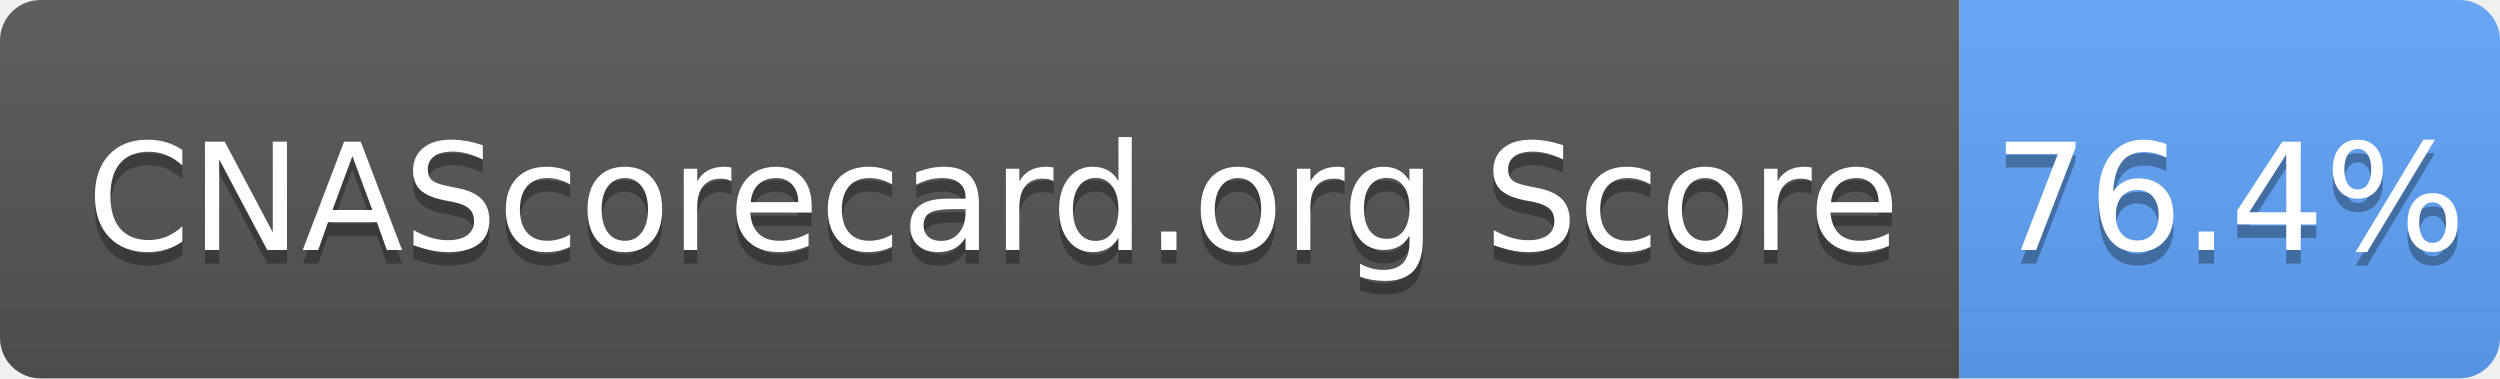
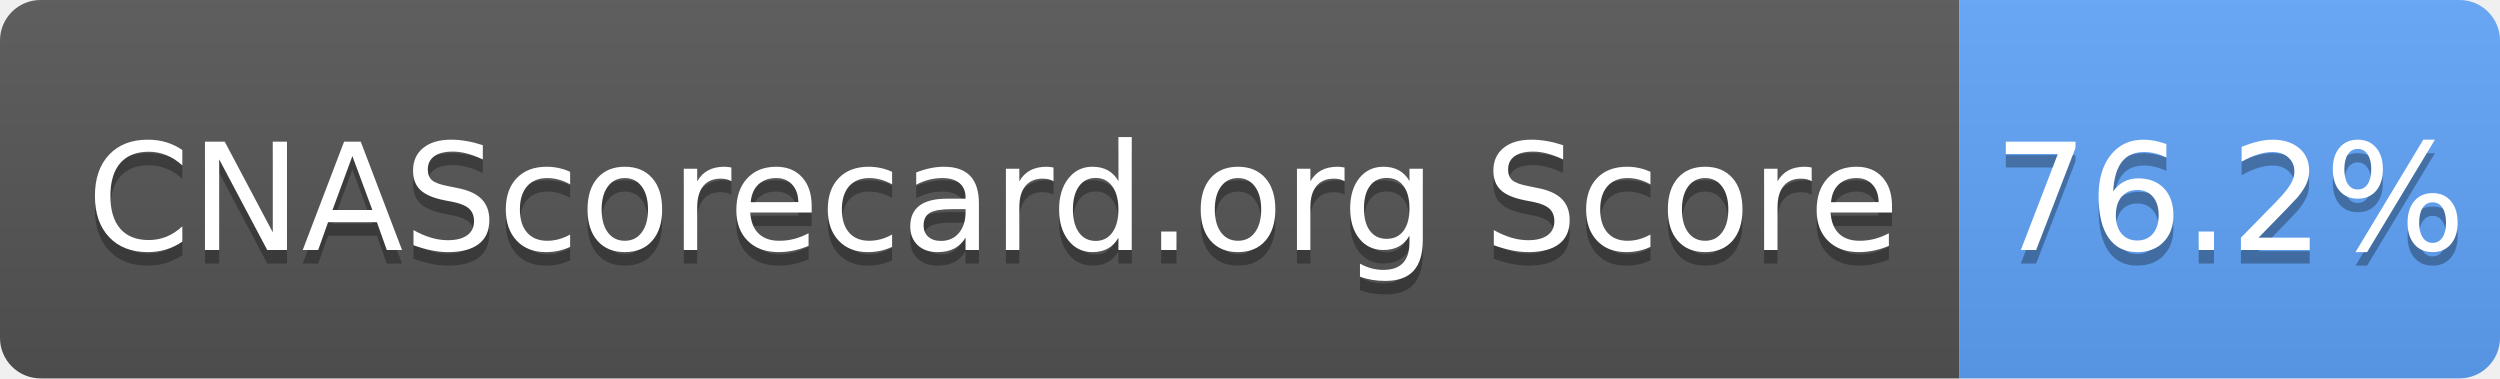
- <svg xmlns="http://www.w3.org/2000/svg" width="185" height="28" role="img" aria-label="CNAScorecard.org Score: 76.4%">
+ <svg xmlns="http://www.w3.org/2000/svg" width="185" height="28" role="img" aria-label="CNAScorecard.org Score: 76.2%">
  <linearGradient id="s" x2="0" y2="100%">
    <stop offset="0" stop-color="#bbb" stop-opacity=".1" />
    <stop offset="1" stop-opacity=".1" />
  </linearGradient>
  <clipPath id="r">
    <rect width="185" height="28" rx="3" fill="#fff" />
  </clipPath>
  <g clip-path="url(#r)">
    <rect width="145" height="28" fill="#555" />
    <rect x="145" width="40" height="28" fill="#60A5FA" />
    <rect width="185" height="28" fill="url(#s)" />
  </g>
  <g fill="#fff" text-anchor="middle" font-family="Verdana,Geneva,DejaVu Sans,sans-serif" text-rendering="geometricPrecision" font-size="110">
    <text aria-hidden="true" x="735" y="195" fill="#010101" fill-opacity=".3" transform="scale(.1)" textLength="1350">CNAScorecard.org Score</text>
    <text x="735" y="185" transform="scale(.1)" fill="#fff" textLength="1350">CNAScorecard.org Score</text>
-     <text aria-hidden="true" x="1650" y="195" fill="#010101" fill-opacity=".3" transform="scale(.1)" textLength="300">76.4%</text>
-     <text x="1650" y="185" transform="scale(.1)" fill="#fff" textLength="300">76.4%</text>
+     <text aria-hidden="true" x="1650" y="195" fill="#010101" fill-opacity=".3" transform="scale(.1)" textLength="300">76.2%</text>
+     <text x="1650" y="185" transform="scale(.1)" fill="#fff" textLength="300">76.2%</text>
  </g>
</svg>
